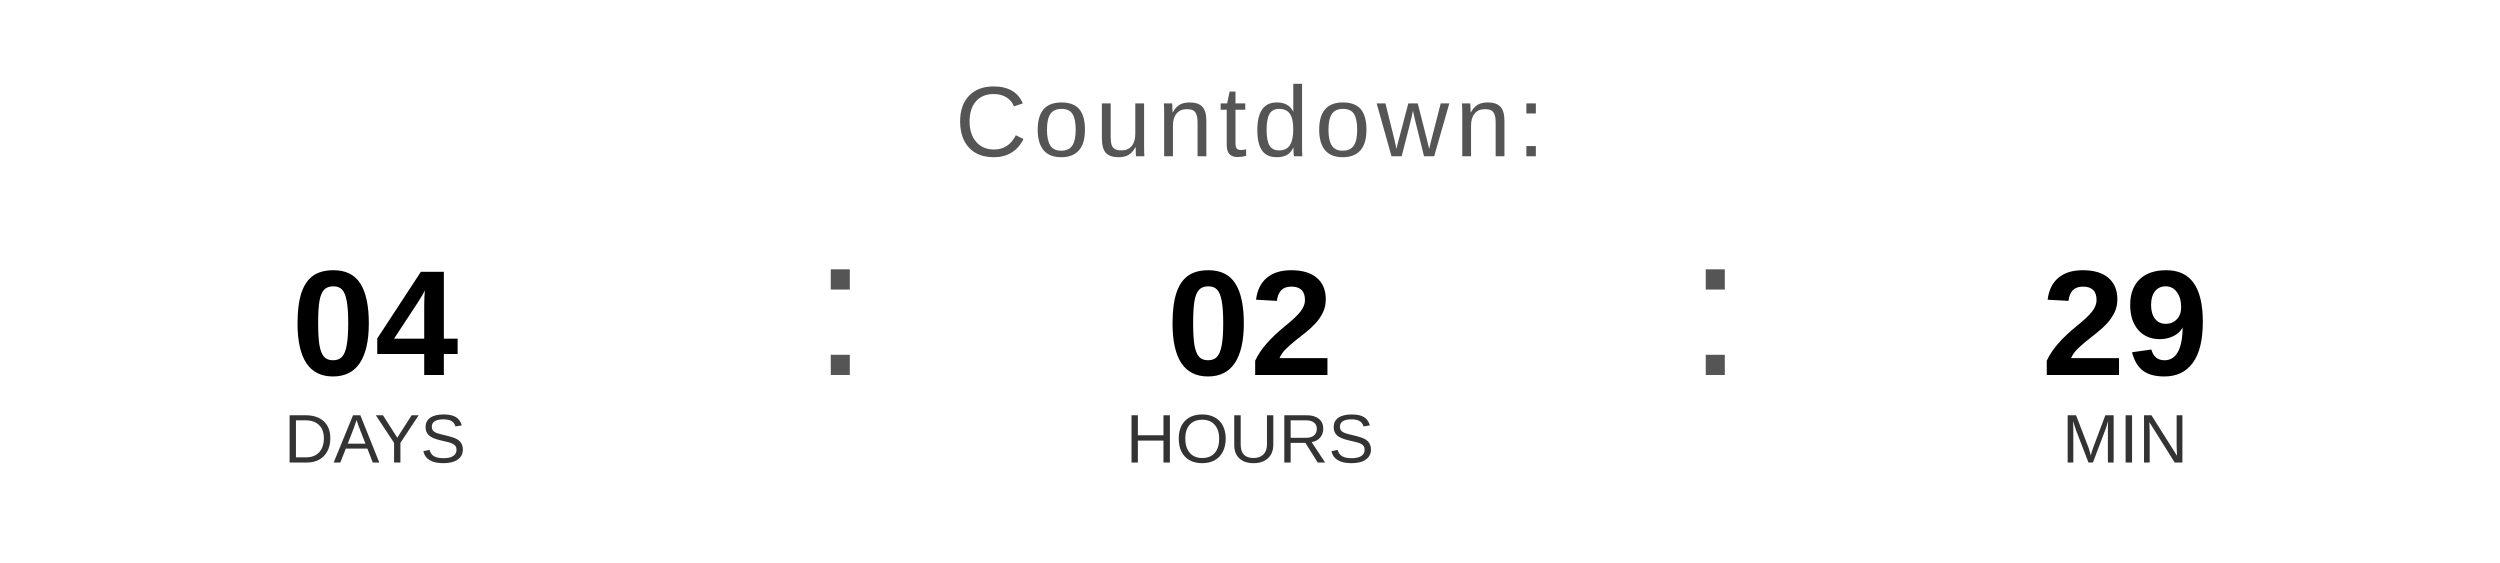
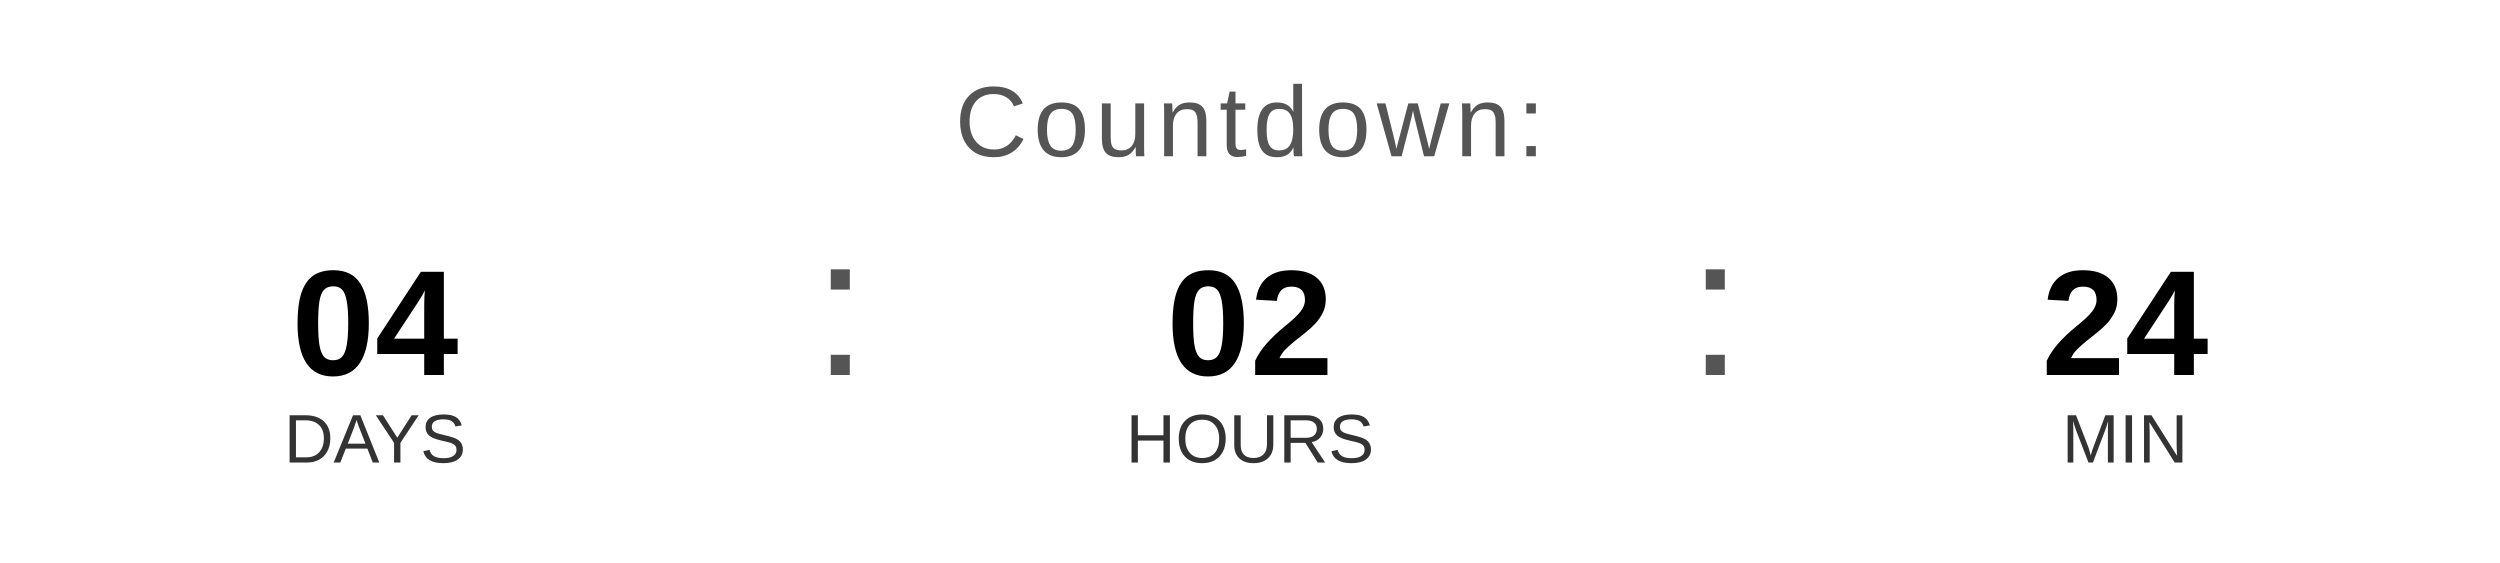
<svg xmlns="http://www.w3.org/2000/svg" width="400" height="90" viewBox="0 0 400 90">
  <text x="200" y="25" font-family="Arial, Helvetica, sans-serif" font-size="16" fill="#555555" text-anchor="middle" letter-spacing="1">
    Countdown:
  </text>
  <text x="60" y="60" font-family="Arial, Helvetica, sans-serif" font-size="24" font-weight="bold" fill="#000000" text-anchor="middle">04</text>
  <text x="60" y="74" font-family="Arial, Helvetica, sans-serif" font-size="11" fill="#333333" text-anchor="middle">DAYS</text>
  <text x="130" y="60" font-family="Arial, sans-serif" font-size="32" fill="#555555">:</text>
  <text x="200" y="60" font-family="Arial, Helvetica, sans-serif" font-size="24" font-weight="bold" fill="#000000" text-anchor="middle">02</text>
  <text x="200" y="74" font-family="Arial, Helvetica, sans-serif" font-size="11" fill="#333333" text-anchor="middle">HOURS</text>
  <text x="270" y="60" font-family="Arial, sans-serif" font-size="32" fill="#555555">:</text>
-   <text x="340" y="60" font-family="Arial, Helvetica, sans-serif" font-size="24" font-weight="bold" fill="#000000" text-anchor="middle">29</text>
+   <text x="340" y="60" font-family="Arial, Helvetica, sans-serif" font-size="24" font-weight="bold" fill="#000000" text-anchor="middle">24</text>
  <text x="340" y="74" font-family="Arial, Helvetica, sans-serif" font-size="11" fill="#333333" text-anchor="middle">MIN</text>
</svg>
